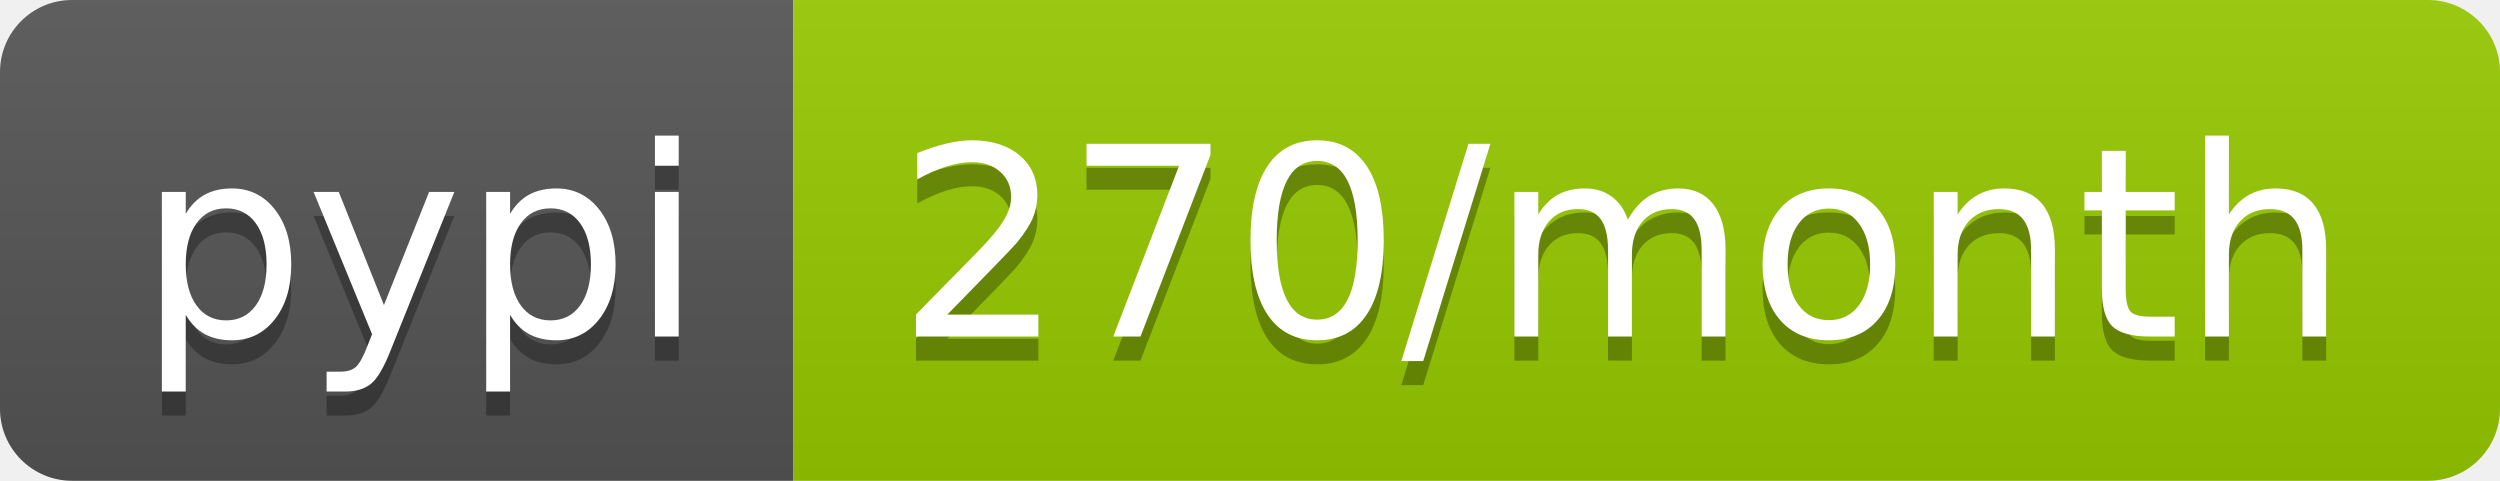
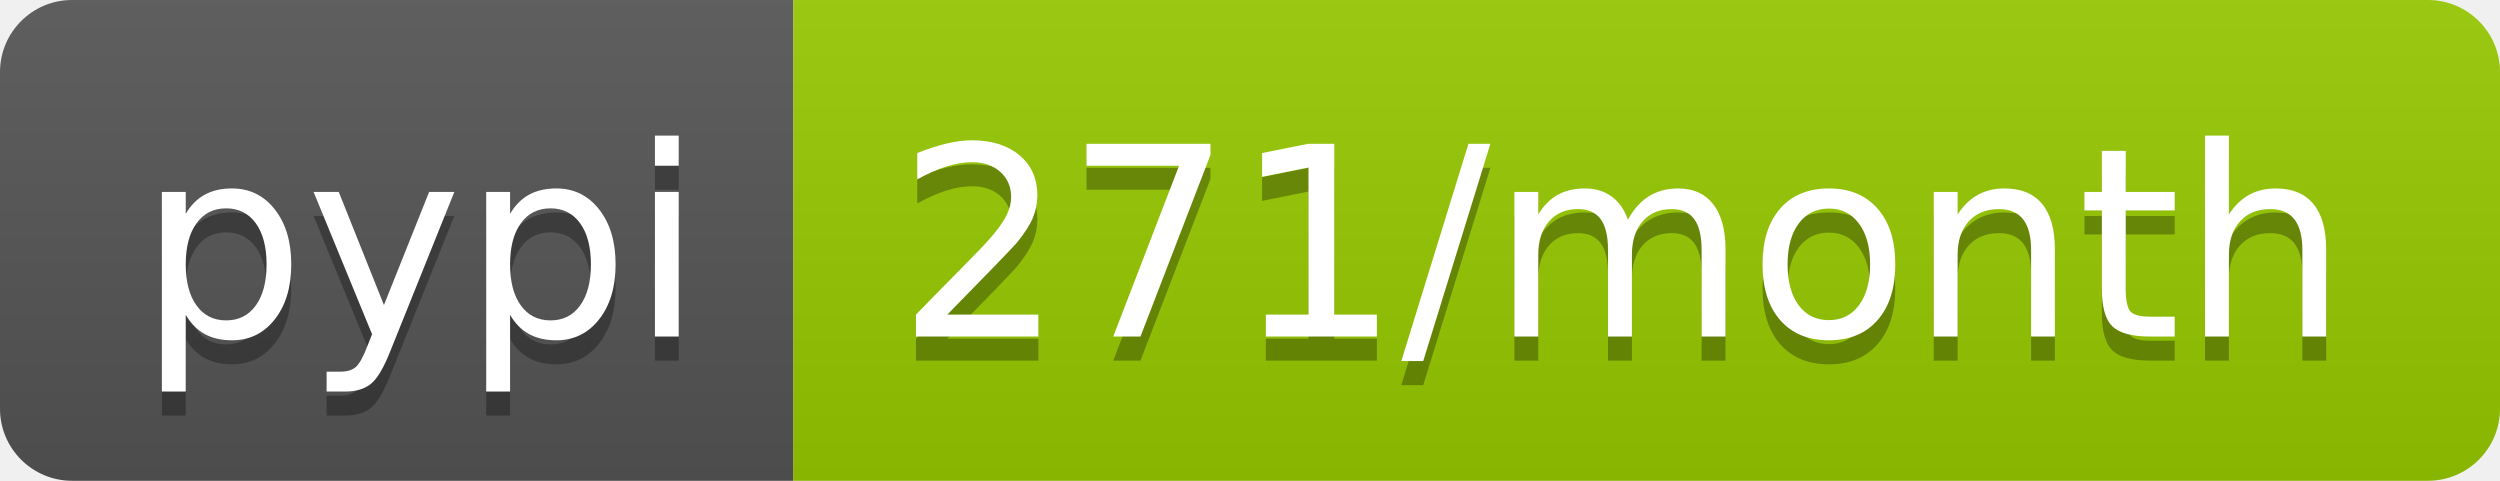
- <svg xmlns="http://www.w3.org/2000/svg" width="104" height="20" role="img" aria-label="pypi: 270/month">
+ <svg xmlns="http://www.w3.org/2000/svg" width="104" height="20" role="img" aria-label="pypi: 271/month">
  <linearGradient id="s" x2="0" y2="100%">
    <stop offset="0" stop-color="#bbb" stop-opacity=".1" />
    <stop offset="1" stop-opacity=".1" />
  </linearGradient>
  <clipPath id="r">
    <rect width="104" height="20" rx="3" fill="#fff" />
  </clipPath>
  <g clip-path="url(#r)">
    <rect width="33" height="20" fill="#555" />
    <rect x="33" width="71" height="20" fill="#97ca00" />
    <rect width="104" height="20" fill="url(#s)" />
  </g>
  <g fill="#fff" text-anchor="middle" font-family="Verdana,Geneva,DejaVu Sans,sans-serif" text-rendering="geometricPrecision" font-size="110">
    <text aria-hidden="true" x="175" y="150" fill="#010101" fill-opacity=".3" transform="scale(.1)" textLength="230">pypi</text>
    <text x="175" y="140" transform="scale(.1)" fill="#fff" textLength="230">pypi</text>
-     <text aria-hidden="true" x="675" y="150" fill="#010101" fill-opacity=".3" transform="scale(.1)" textLength="610">270/month</text>
-     <text x="675" y="140" transform="scale(.1)" fill="#fff" textLength="610">270/month</text>
+     <text aria-hidden="true" x="675" y="150" fill="#010101" fill-opacity=".3" transform="scale(.1)" textLength="610">271/month</text>
+     <text x="675" y="140" transform="scale(.1)" fill="#fff" textLength="610">271/month</text>
  </g>
</svg>
